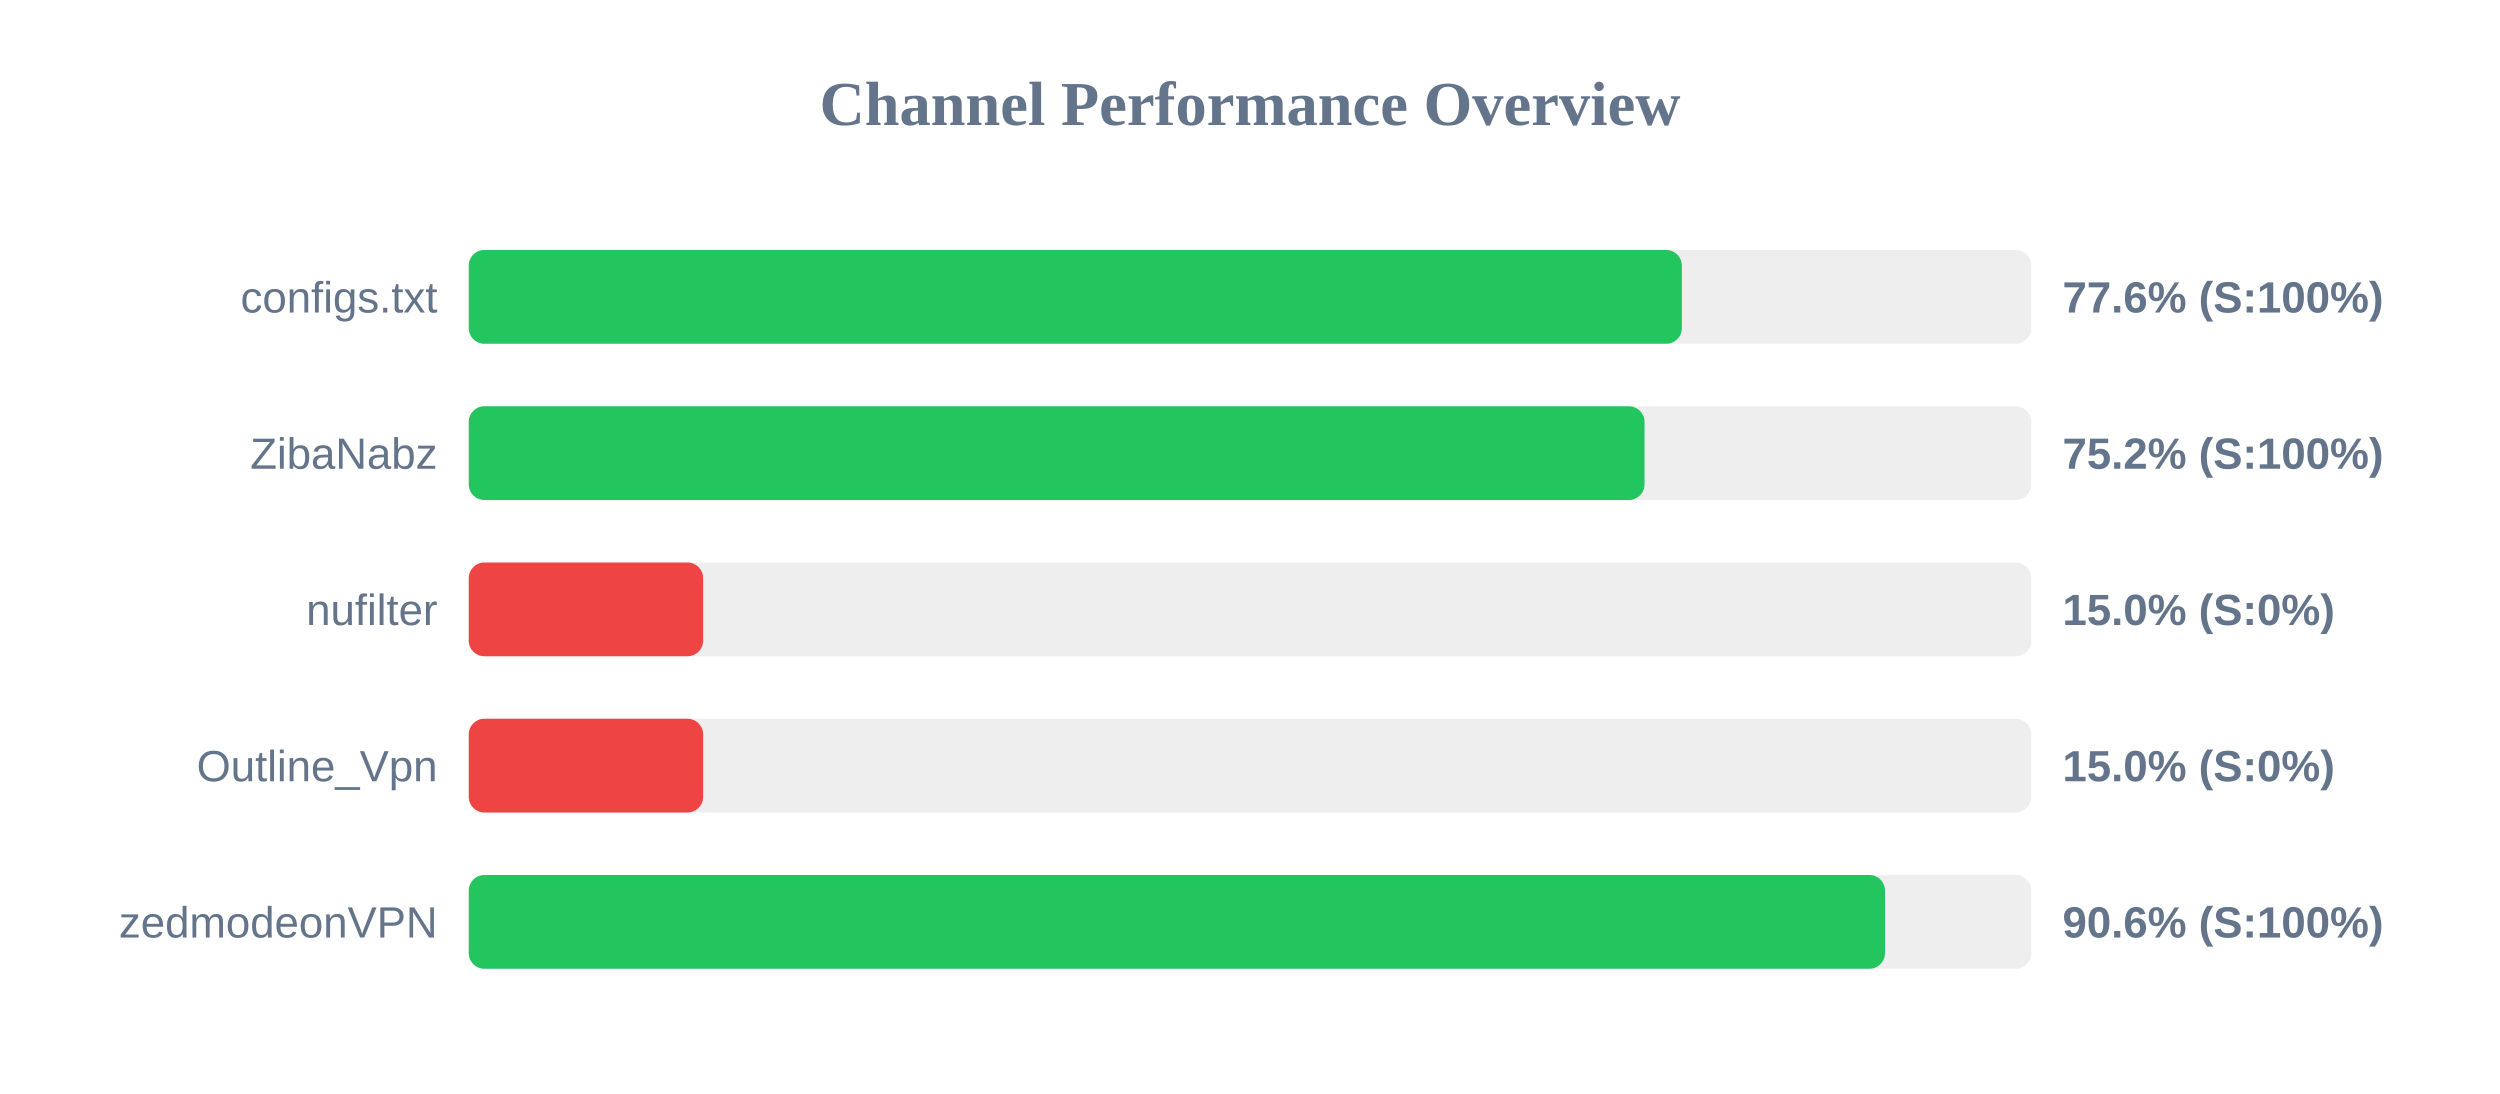
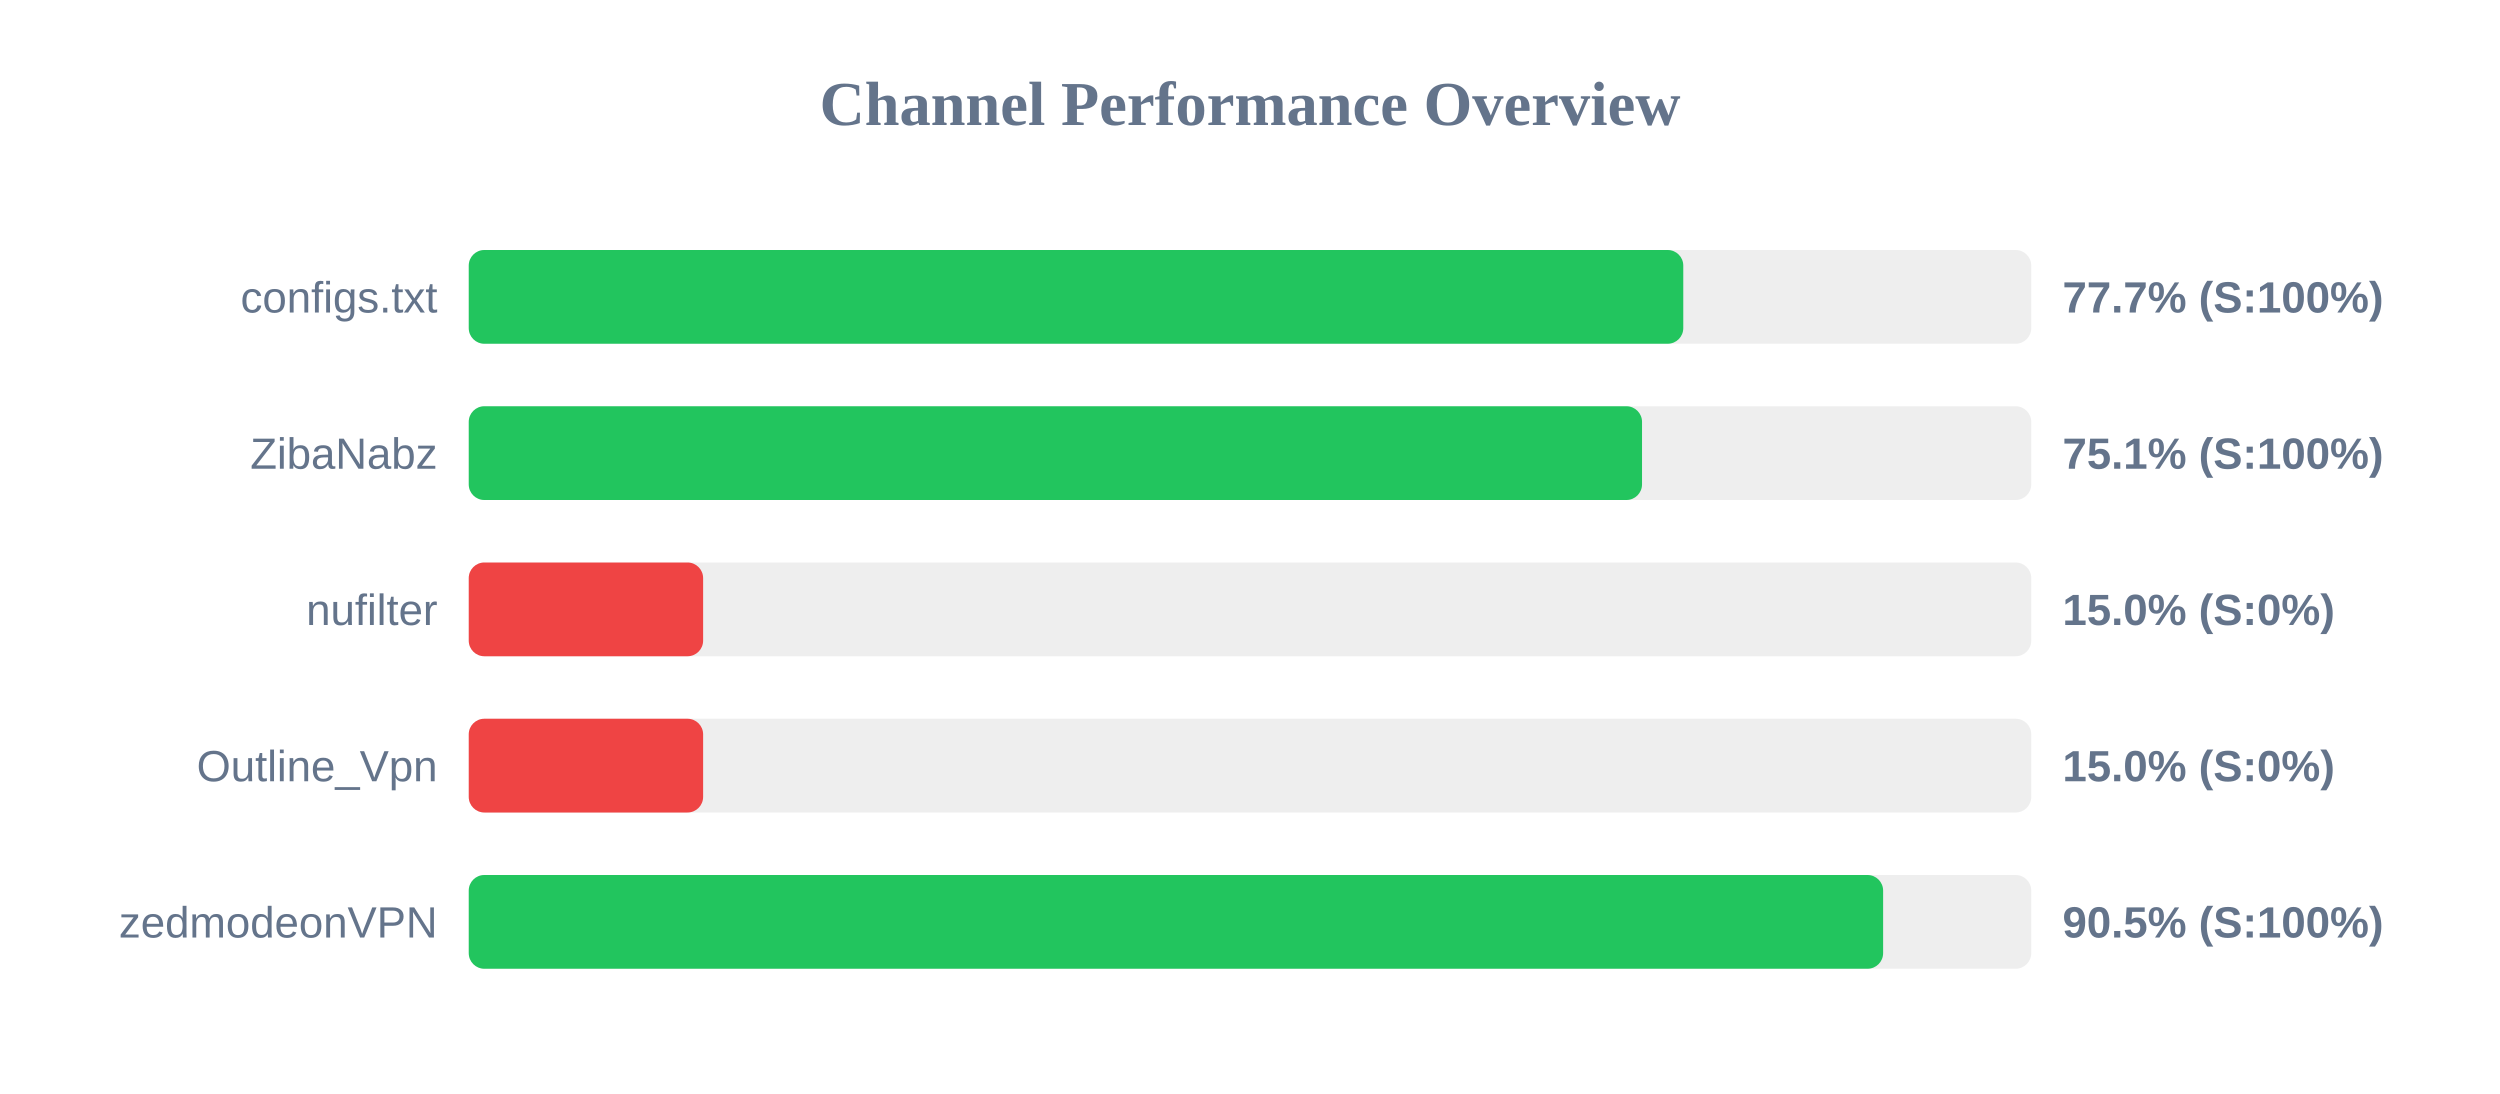
<svg xmlns="http://www.w3.org/2000/svg" width="800" height="350" version="1.1">
  <style>
        .row { font: 14px Arial; fill: #64748b; }
        .score { font: bold 14px Arial; fill: #64748b; }
    </style>
  <text x="400" y="40" text-anchor="middle" font-size="20px" font-weight="bold" fill="#64748b">Channel Performance Overview</text>
  <rect x="150" y="80" width="500" height="30" fill="#eee" rx="5" />
-   <rect x="150" y="80" width="388.2" height="30" fill="#22c55e" rx="5" />
+   <rect x="150" y="80" width="388.65" height="30" fill="#22c55e" rx="5" />
  <text x="140" y="100" text-anchor="end" class="row">configs.txt</text>
-   <text x="660" y="100" text-anchor="start" class="score">77.6% (S:100%)</text>
+   <text x="660" y="100" text-anchor="start" class="score">77.7% (S:100%)</text>
  <rect x="150" y="130" width="500" height="30" fill="#eee" rx="5" />
-   <rect x="150" y="130" width="376.25" height="30" fill="#22c55e" rx="5" />
+   <rect x="150" y="130" width="375.45" height="30" fill="#22c55e" rx="5" />
  <text x="140" y="150" text-anchor="end" class="row">ZibaNabz</text>
-   <text x="660" y="150" text-anchor="start" class="score">75.2% (S:100%)</text>
+   <text x="660" y="150" text-anchor="start" class="score">75.1% (S:100%)</text>
  <rect x="150" y="180" width="500" height="30" fill="#eee" rx="5" />
  <rect x="150" y="180" width="75.0" height="30" fill="#ef4444" rx="5" />
  <text x="140" y="200" text-anchor="end" class="row">nufilter</text>
  <text x="660" y="200" text-anchor="start" class="score">15.0% (S:0%)</text>
  <rect x="150" y="230" width="500" height="30" fill="#eee" rx="5" />
  <rect x="150" y="230" width="75.0" height="30" fill="#ef4444" rx="5" />
  <text x="140" y="250" text-anchor="end" class="row">Outline_Vpn</text>
  <text x="660" y="250" text-anchor="start" class="score">15.0% (S:0%)</text>
  <rect x="150" y="280" width="500" height="30" fill="#eee" rx="5" />
-   <rect x="150" y="280" width="453.2" height="30" fill="#22c55e" rx="5" />
+   <rect x="150" y="280" width="452.6" height="30" fill="#22c55e" rx="5" />
  <text x="140" y="300" text-anchor="end" class="row">zedmodeonVPN</text>
-   <text x="660" y="300" text-anchor="start" class="score">90.6% (S:100%)</text>
+   <text x="660" y="300" text-anchor="start" class="score">90.5% (S:100%)</text>
</svg>
